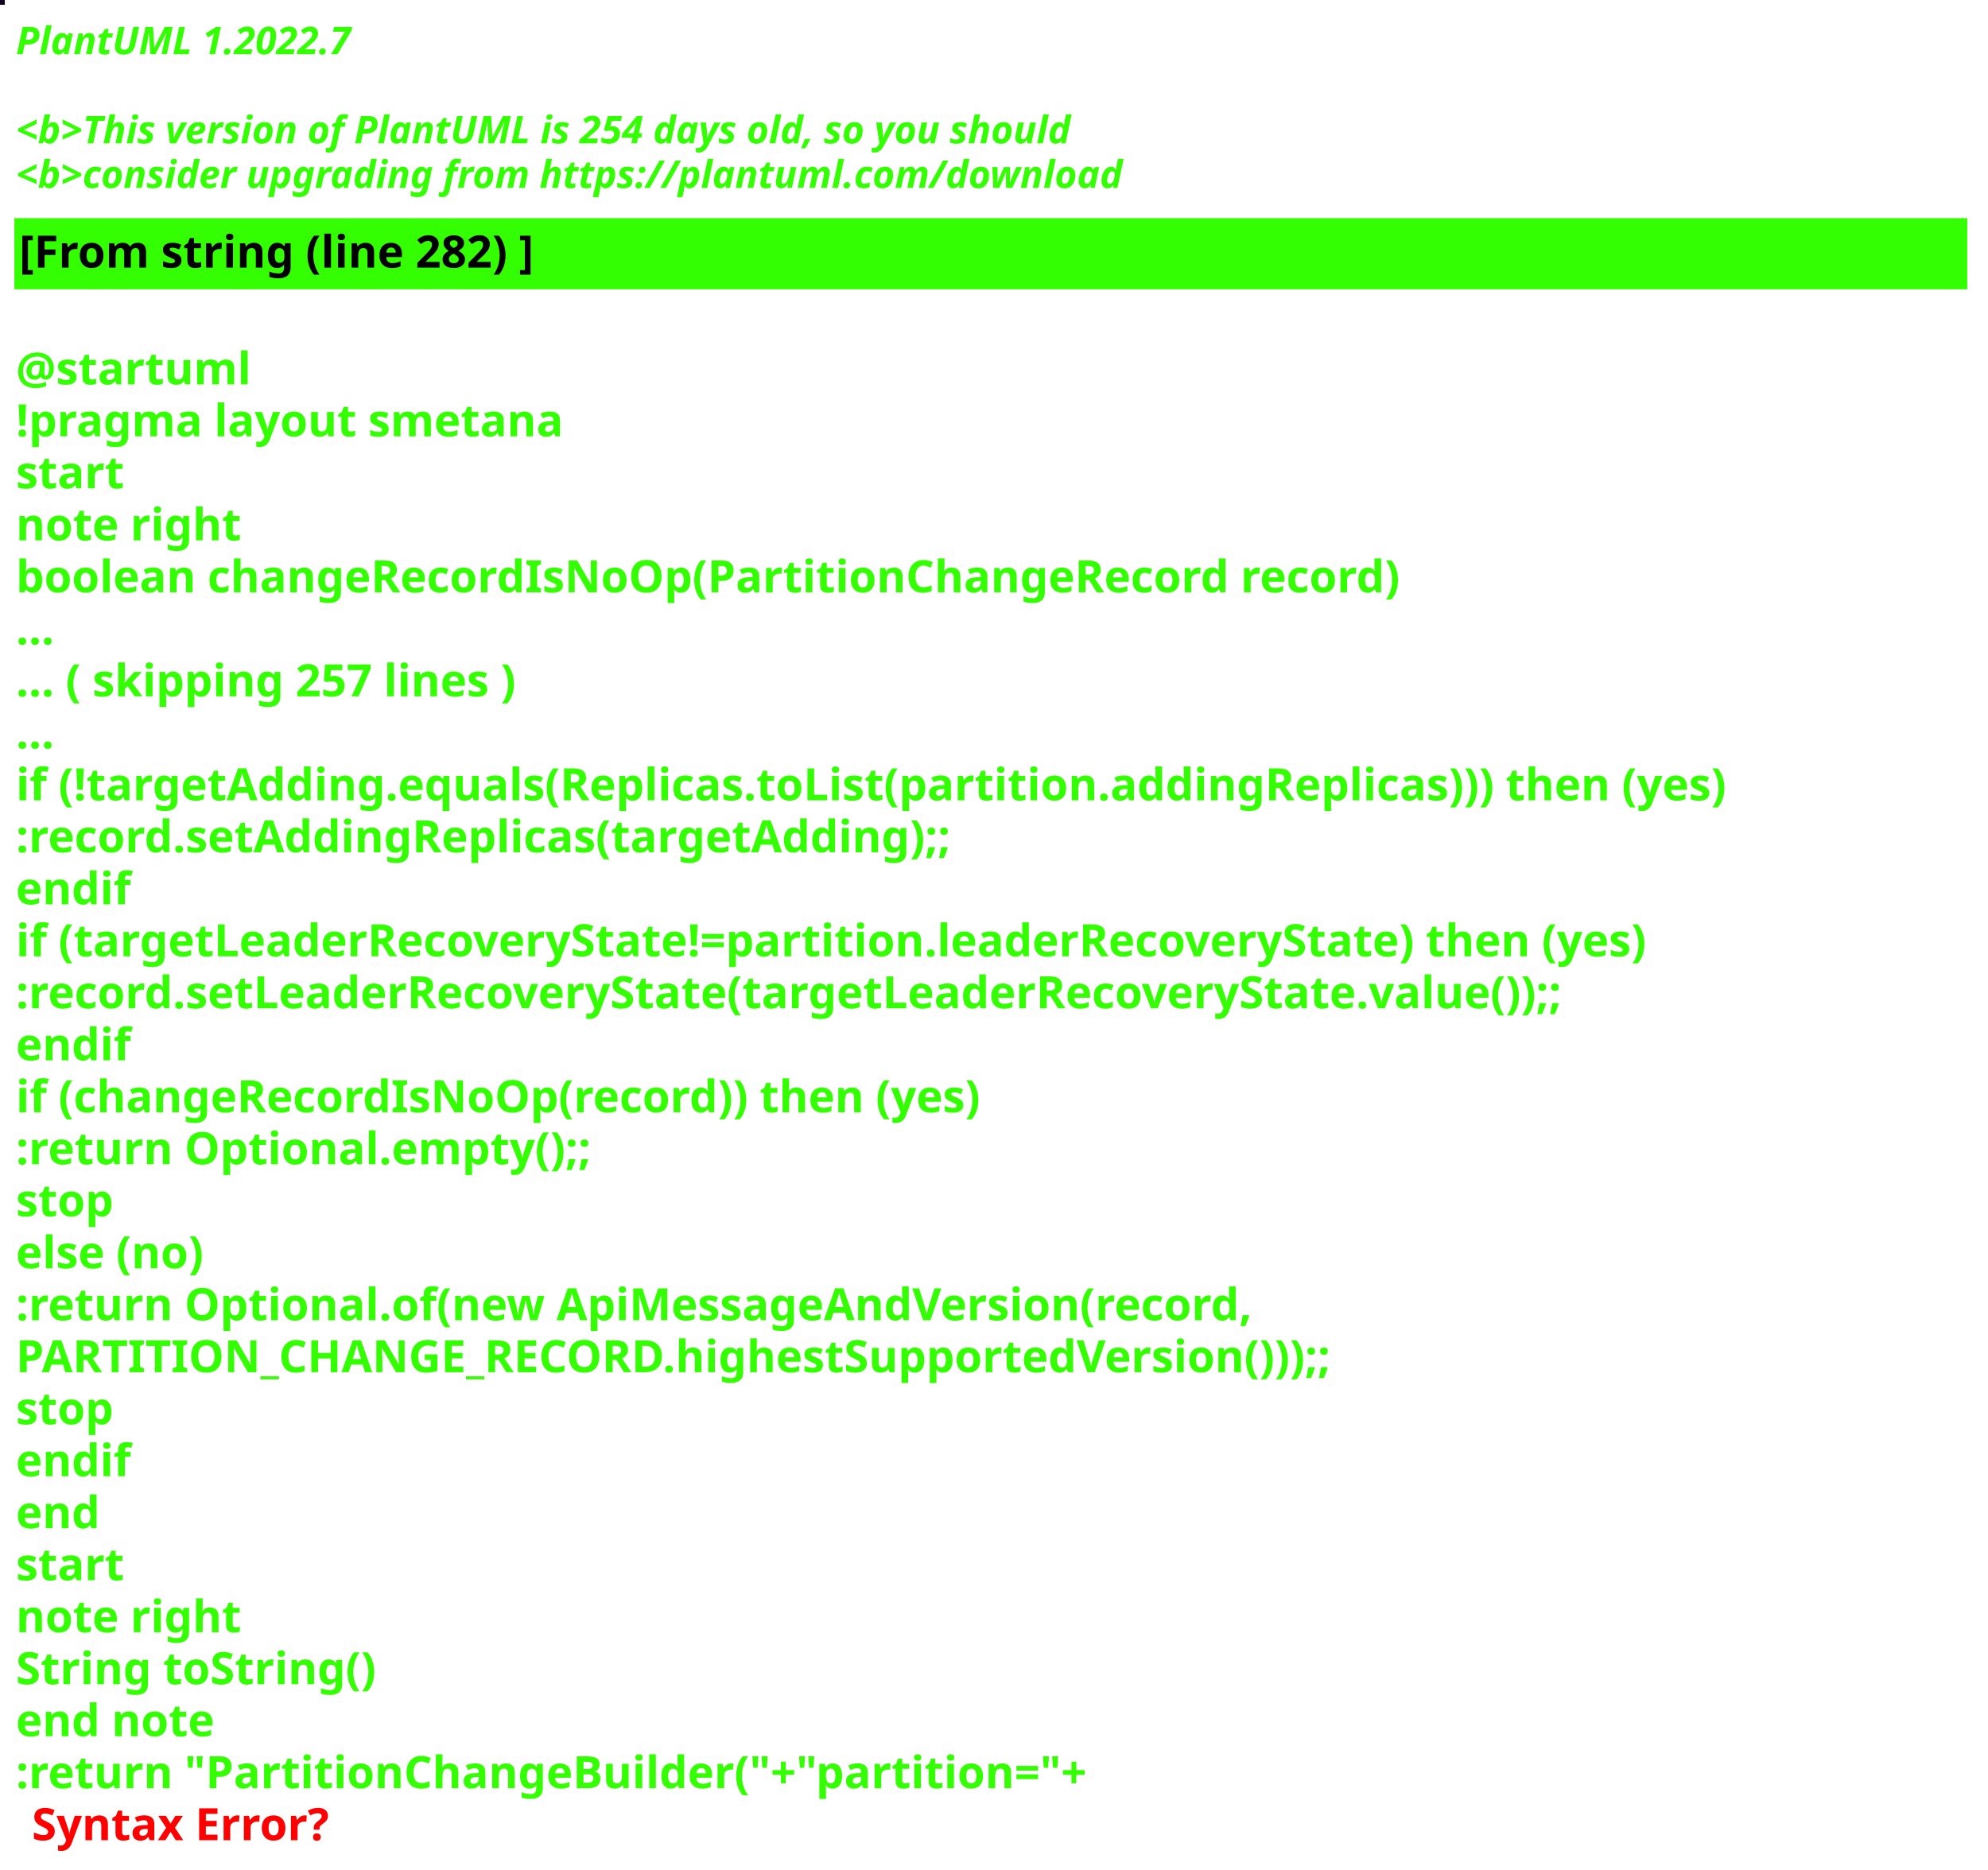
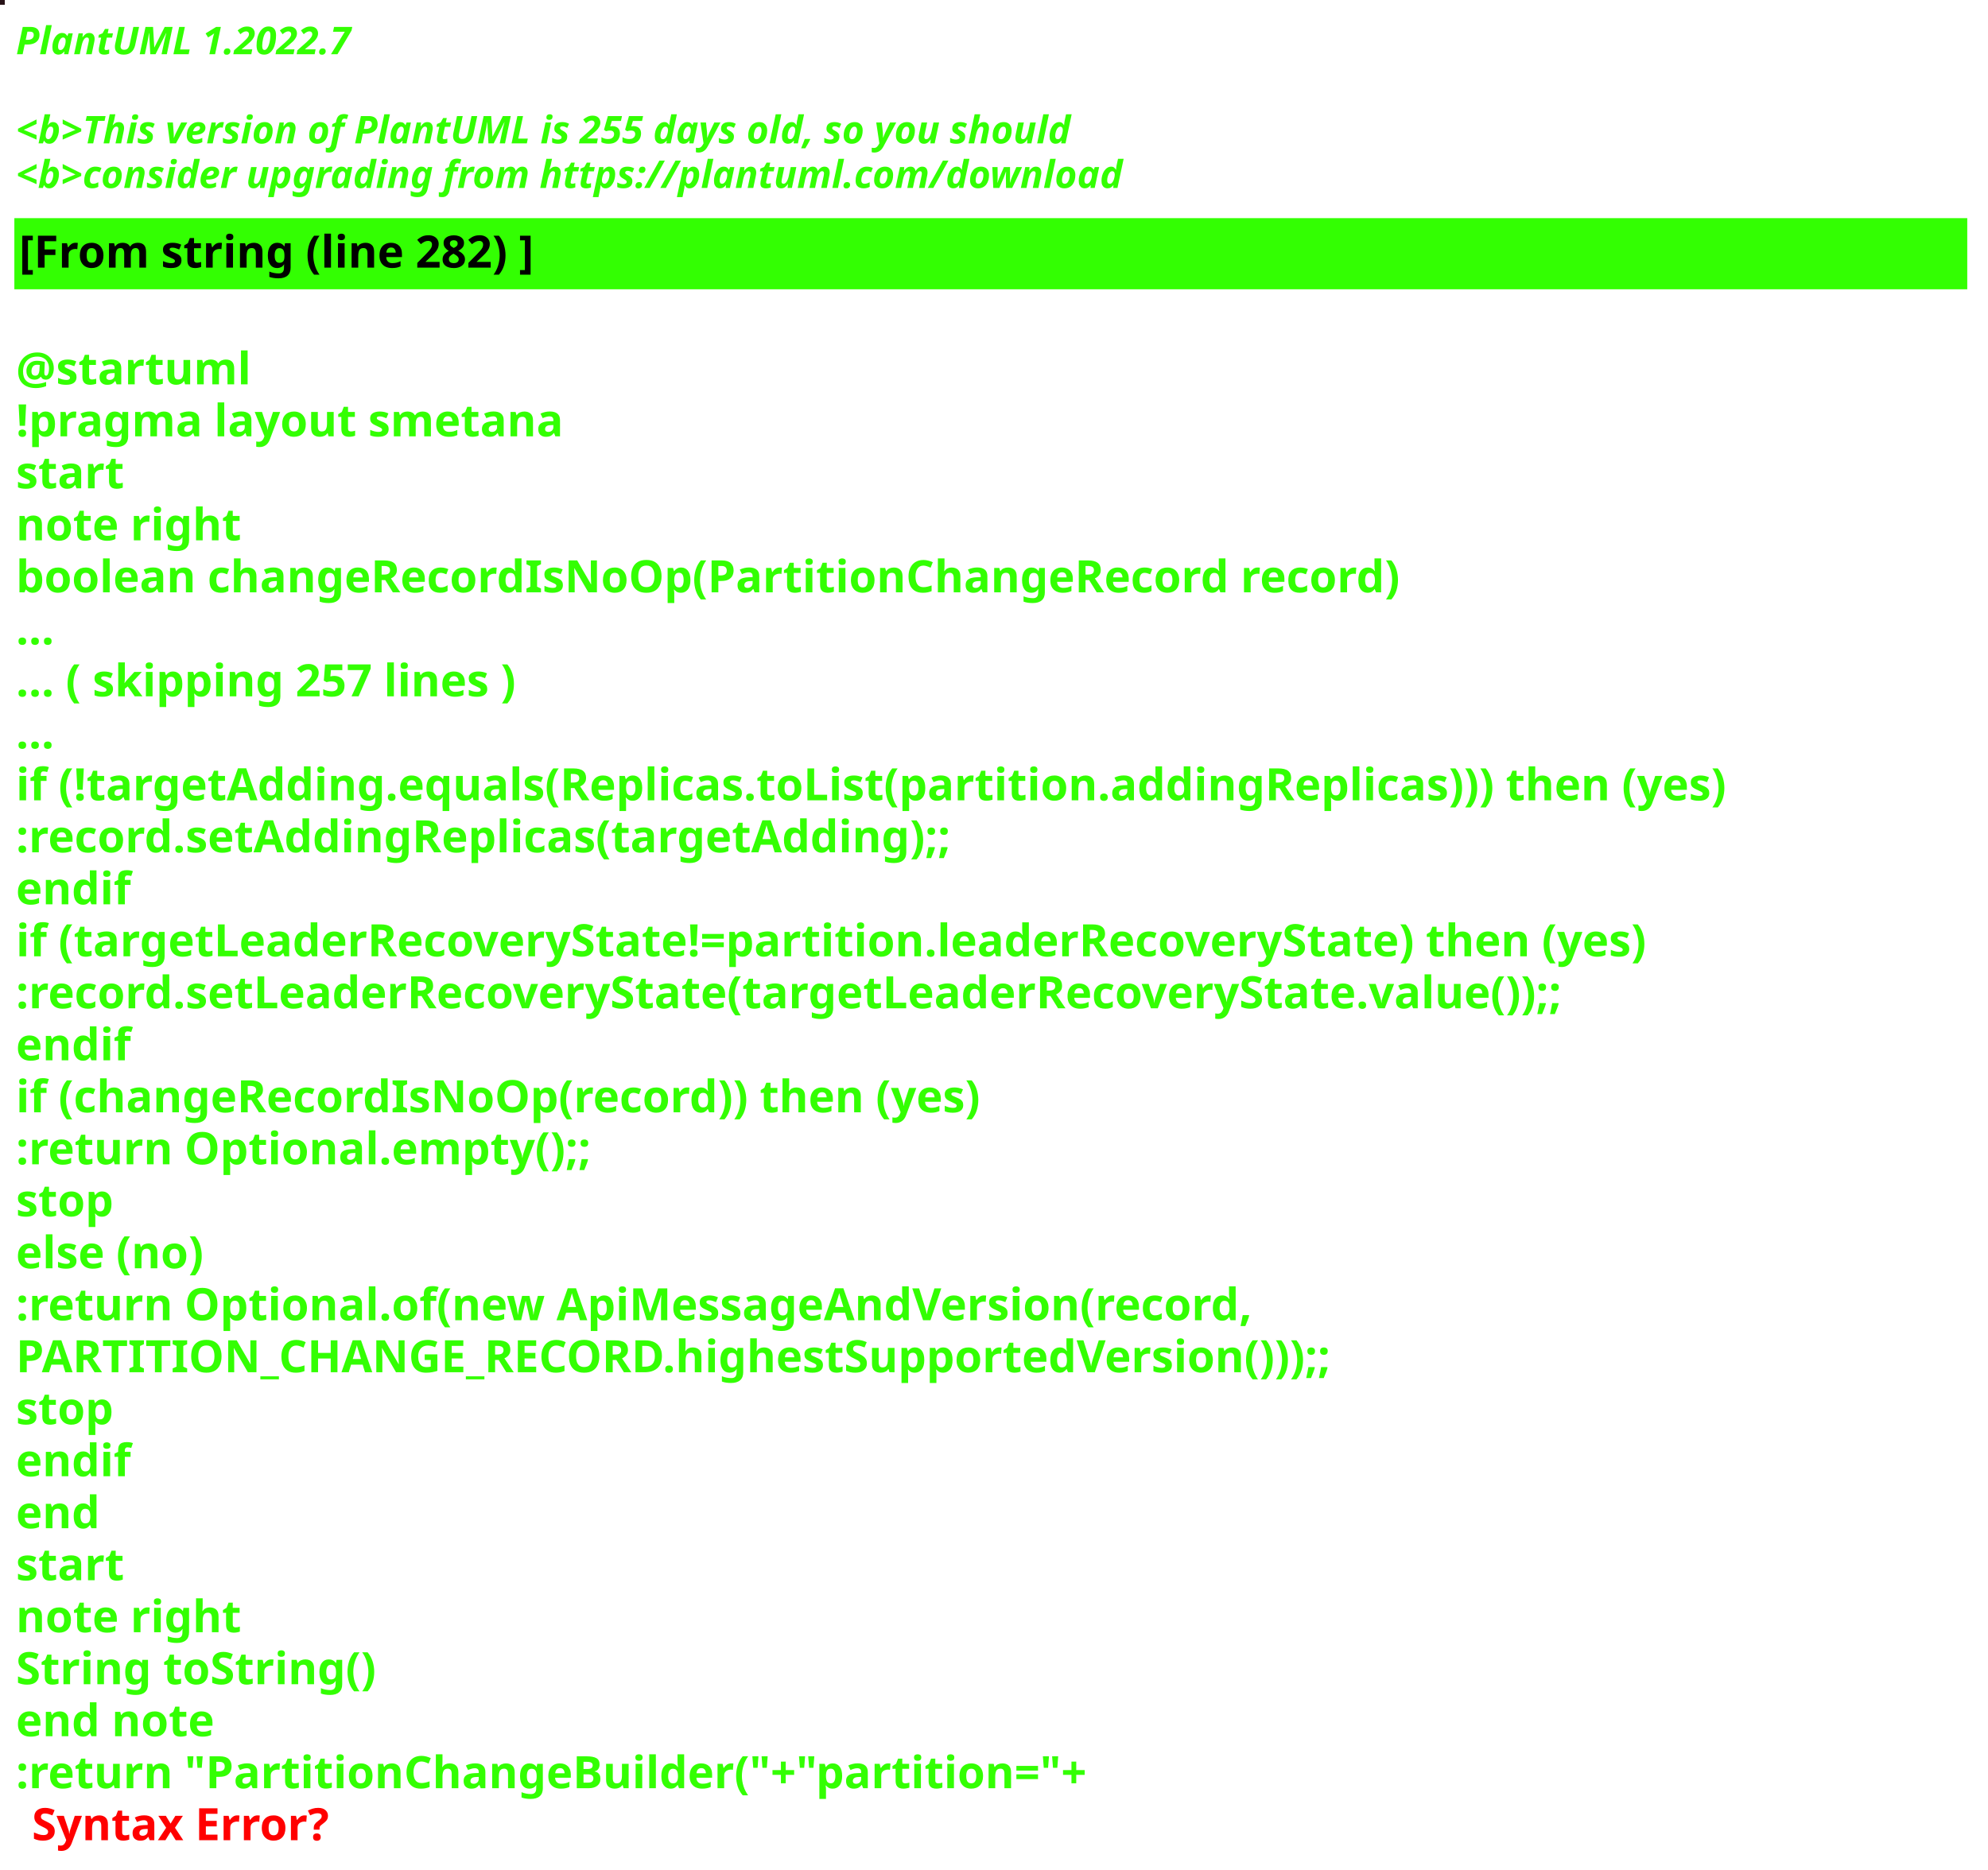
<svg xmlns="http://www.w3.org/2000/svg" contentStyleType="text/css" height="586px" preserveAspectRatio="none" style="width:623px;height:586px;background:#000000;" version="1.1" viewBox="0 0 623 586" width="623px" zoomAndPan="magnify">
  <defs />
  <g>
-     <rect fill="#12031E" height="1" style="stroke:#12031E;stroke-width:1.0;" width="1" x="0" y="0" />
+     <rect fill="#271217" height="1" style="stroke:#271217;stroke-width:1.0;" width="1" x="0" y="0" />
    <text fill="#33FF02" font-family="sans-serif" font-size="12" font-style="italic" font-weight="bold" lengthAdjust="spacing" textLength="127" x="5" y="17">PlantUML 1.2022.7</text>
    <text fill="#33FF02" font-family="sans-serif" font-size="12" font-style="italic" font-weight="bold" lengthAdjust="spacing" textLength="4" x="5" y="30.969"> </text>
-     <text fill="#33FF02" font-family="sans-serif" font-size="12" font-style="italic" font-weight="bold" lengthAdjust="spacing" textLength="399" x="5" y="44.938">&lt;b&gt;This version of PlantUML is 254 days old, so you should</text>
+     <text fill="#33FF02" font-family="sans-serif" font-size="12" font-style="italic" font-weight="bold" lengthAdjust="spacing" textLength="399" x="5" y="44.938">&lt;b&gt;This version of PlantUML is 255 days old, so you should</text>
    <text fill="#33FF02" font-family="sans-serif" font-size="12" font-style="italic" font-weight="bold" lengthAdjust="spacing" textLength="408" x="5" y="58.906">&lt;b&gt;consider upgrading from https://plantuml.com/download</text>
    <rect fill="#33FF02" height="21.297" style="stroke:#33FF02;stroke-width:1.0;" width="611" x="5" y="68.875" />
    <text fill="#000000" font-family="sans-serif" font-size="14" font-weight="bold" lengthAdjust="spacing" textLength="188" x="6" y="83.875">[From string (line 282) ]</text>
    <text fill="#33FF02" font-family="sans-serif" font-size="14" font-weight="bold" lengthAdjust="spacing" textLength="5" x="5" y="104.172"> </text>
    <text fill="#33FF02" font-family="sans-serif" font-size="14" font-weight="bold" lengthAdjust="spacing" textLength="79" x="5" y="120.469">@startuml</text>
    <text fill="#33FF02" font-family="sans-serif" font-size="14" font-weight="bold" lengthAdjust="spacing" textLength="190" x="5" y="136.766">!pragma layout smetana</text>
    <text fill="#33FF02" font-family="sans-serif" font-size="14" font-weight="bold" lengthAdjust="spacing" textLength="37" x="5" y="153.062">start</text>
    <text fill="#33FF02" font-family="sans-serif" font-size="14" font-weight="bold" lengthAdjust="spacing" textLength="78" x="5" y="169.359">note right</text>
    <text fill="#33FF02" font-family="sans-serif" font-size="14" font-weight="bold" lengthAdjust="spacing" textLength="490" x="5" y="185.656">boolean changeRecordIsNoOp(PartitionChangeRecord record)</text>
    <text fill="#33FF02" font-family="sans-serif" font-size="14" font-weight="bold" lengthAdjust="spacing" textLength="15" x="5" y="201.953">...</text>
    <text fill="#33FF02" font-family="sans-serif" font-size="14" font-weight="bold" lengthAdjust="spacing" textLength="185" x="5" y="218.25">... ( skipping 257 lines )</text>
    <text fill="#33FF02" font-family="sans-serif" font-size="14" font-weight="bold" lengthAdjust="spacing" textLength="15" x="5" y="234.547">...</text>
    <text fill="#33FF02" font-family="sans-serif" font-size="14" font-weight="bold" lengthAdjust="spacing" textLength="606" x="5" y="250.844">if (!targetAdding.equals(Replicas.toList(partition.addingReplicas))) then (yes)</text>
    <text fill="#33FF02" font-family="sans-serif" font-size="14" font-weight="bold" lengthAdjust="spacing" textLength="336" x="5" y="267.141">:record.setAddingReplicas(targetAdding);;</text>
    <text fill="#33FF02" font-family="sans-serif" font-size="14" font-weight="bold" lengthAdjust="spacing" textLength="40" x="5" y="283.438">endif</text>
    <text fill="#33FF02" font-family="sans-serif" font-size="14" font-weight="bold" lengthAdjust="spacing" textLength="585" x="5" y="299.734">if (targetLeaderRecoveryState!=partition.leaderRecoveryState) then (yes)</text>
    <text fill="#33FF02" font-family="sans-serif" font-size="14" font-weight="bold" lengthAdjust="spacing" textLength="560" x="5" y="316.031">:record.setLeaderRecoveryState(targetLeaderRecoveryState.value());;</text>
    <text fill="#33FF02" font-family="sans-serif" font-size="14" font-weight="bold" lengthAdjust="spacing" textLength="40" x="5" y="332.328">endif</text>
    <text fill="#33FF02" font-family="sans-serif" font-size="14" font-weight="bold" lengthAdjust="spacing" textLength="348" x="5" y="348.625">if (changeRecordIsNoOp(record)) then (yes)</text>
    <text fill="#33FF02" font-family="sans-serif" font-size="14" font-weight="bold" lengthAdjust="spacing" textLength="204" x="5" y="364.922">:return Optional.empty();;</text>
    <text fill="#33FF02" font-family="sans-serif" font-size="14" font-weight="bold" lengthAdjust="spacing" textLength="35" x="5" y="381.219">stop</text>
    <text fill="#33FF02" font-family="sans-serif" font-size="14" font-weight="bold" lengthAdjust="spacing" textLength="70" x="5" y="397.516">else (no)</text>
    <text fill="#33FF02" font-family="sans-serif" font-size="14" font-weight="bold" lengthAdjust="spacing" textLength="443" x="5" y="413.812">:return Optional.of(new ApiMessageAndVersion(record,</text>
    <text fill="#33FF02" font-family="sans-serif" font-size="14" font-weight="bold" lengthAdjust="spacing" textLength="468" x="5" y="430.109">PARTITION_CHANGE_RECORD.highestSupportedVersion()));;</text>
    <text fill="#33FF02" font-family="sans-serif" font-size="14" font-weight="bold" lengthAdjust="spacing" textLength="35" x="5" y="446.406">stop</text>
    <text fill="#33FF02" font-family="sans-serif" font-size="14" font-weight="bold" lengthAdjust="spacing" textLength="40" x="5" y="462.703">endif</text>
    <text fill="#33FF02" font-family="sans-serif" font-size="14" font-weight="bold" lengthAdjust="spacing" textLength="30" x="5" y="479">end</text>
    <text fill="#33FF02" font-family="sans-serif" font-size="14" font-weight="bold" lengthAdjust="spacing" textLength="37" x="5" y="495.297">start</text>
    <text fill="#33FF02" font-family="sans-serif" font-size="14" font-weight="bold" lengthAdjust="spacing" textLength="78" x="5" y="511.594">note right</text>
    <text fill="#33FF02" font-family="sans-serif" font-size="14" font-weight="bold" lengthAdjust="spacing" textLength="127" x="5" y="527.891">String toString()</text>
    <text fill="#33FF02" font-family="sans-serif" font-size="14" font-weight="bold" lengthAdjust="spacing" textLength="71" x="5" y="544.188">end note</text>
    <text fill="#33FF02" font-family="sans-serif" font-size="14" font-weight="bold" lengthAdjust="spacing" text-decoration="wavy underline" textLength="378" x="5" y="560.484">:return "PartitionChangeBuilder("+"partition="+</text>
    <text fill="#FF0000" font-family="sans-serif" font-size="14" font-weight="bold" lengthAdjust="spacing" textLength="106" x="10" y="576.781">Syntax Error?</text>
  </g>
</svg>
